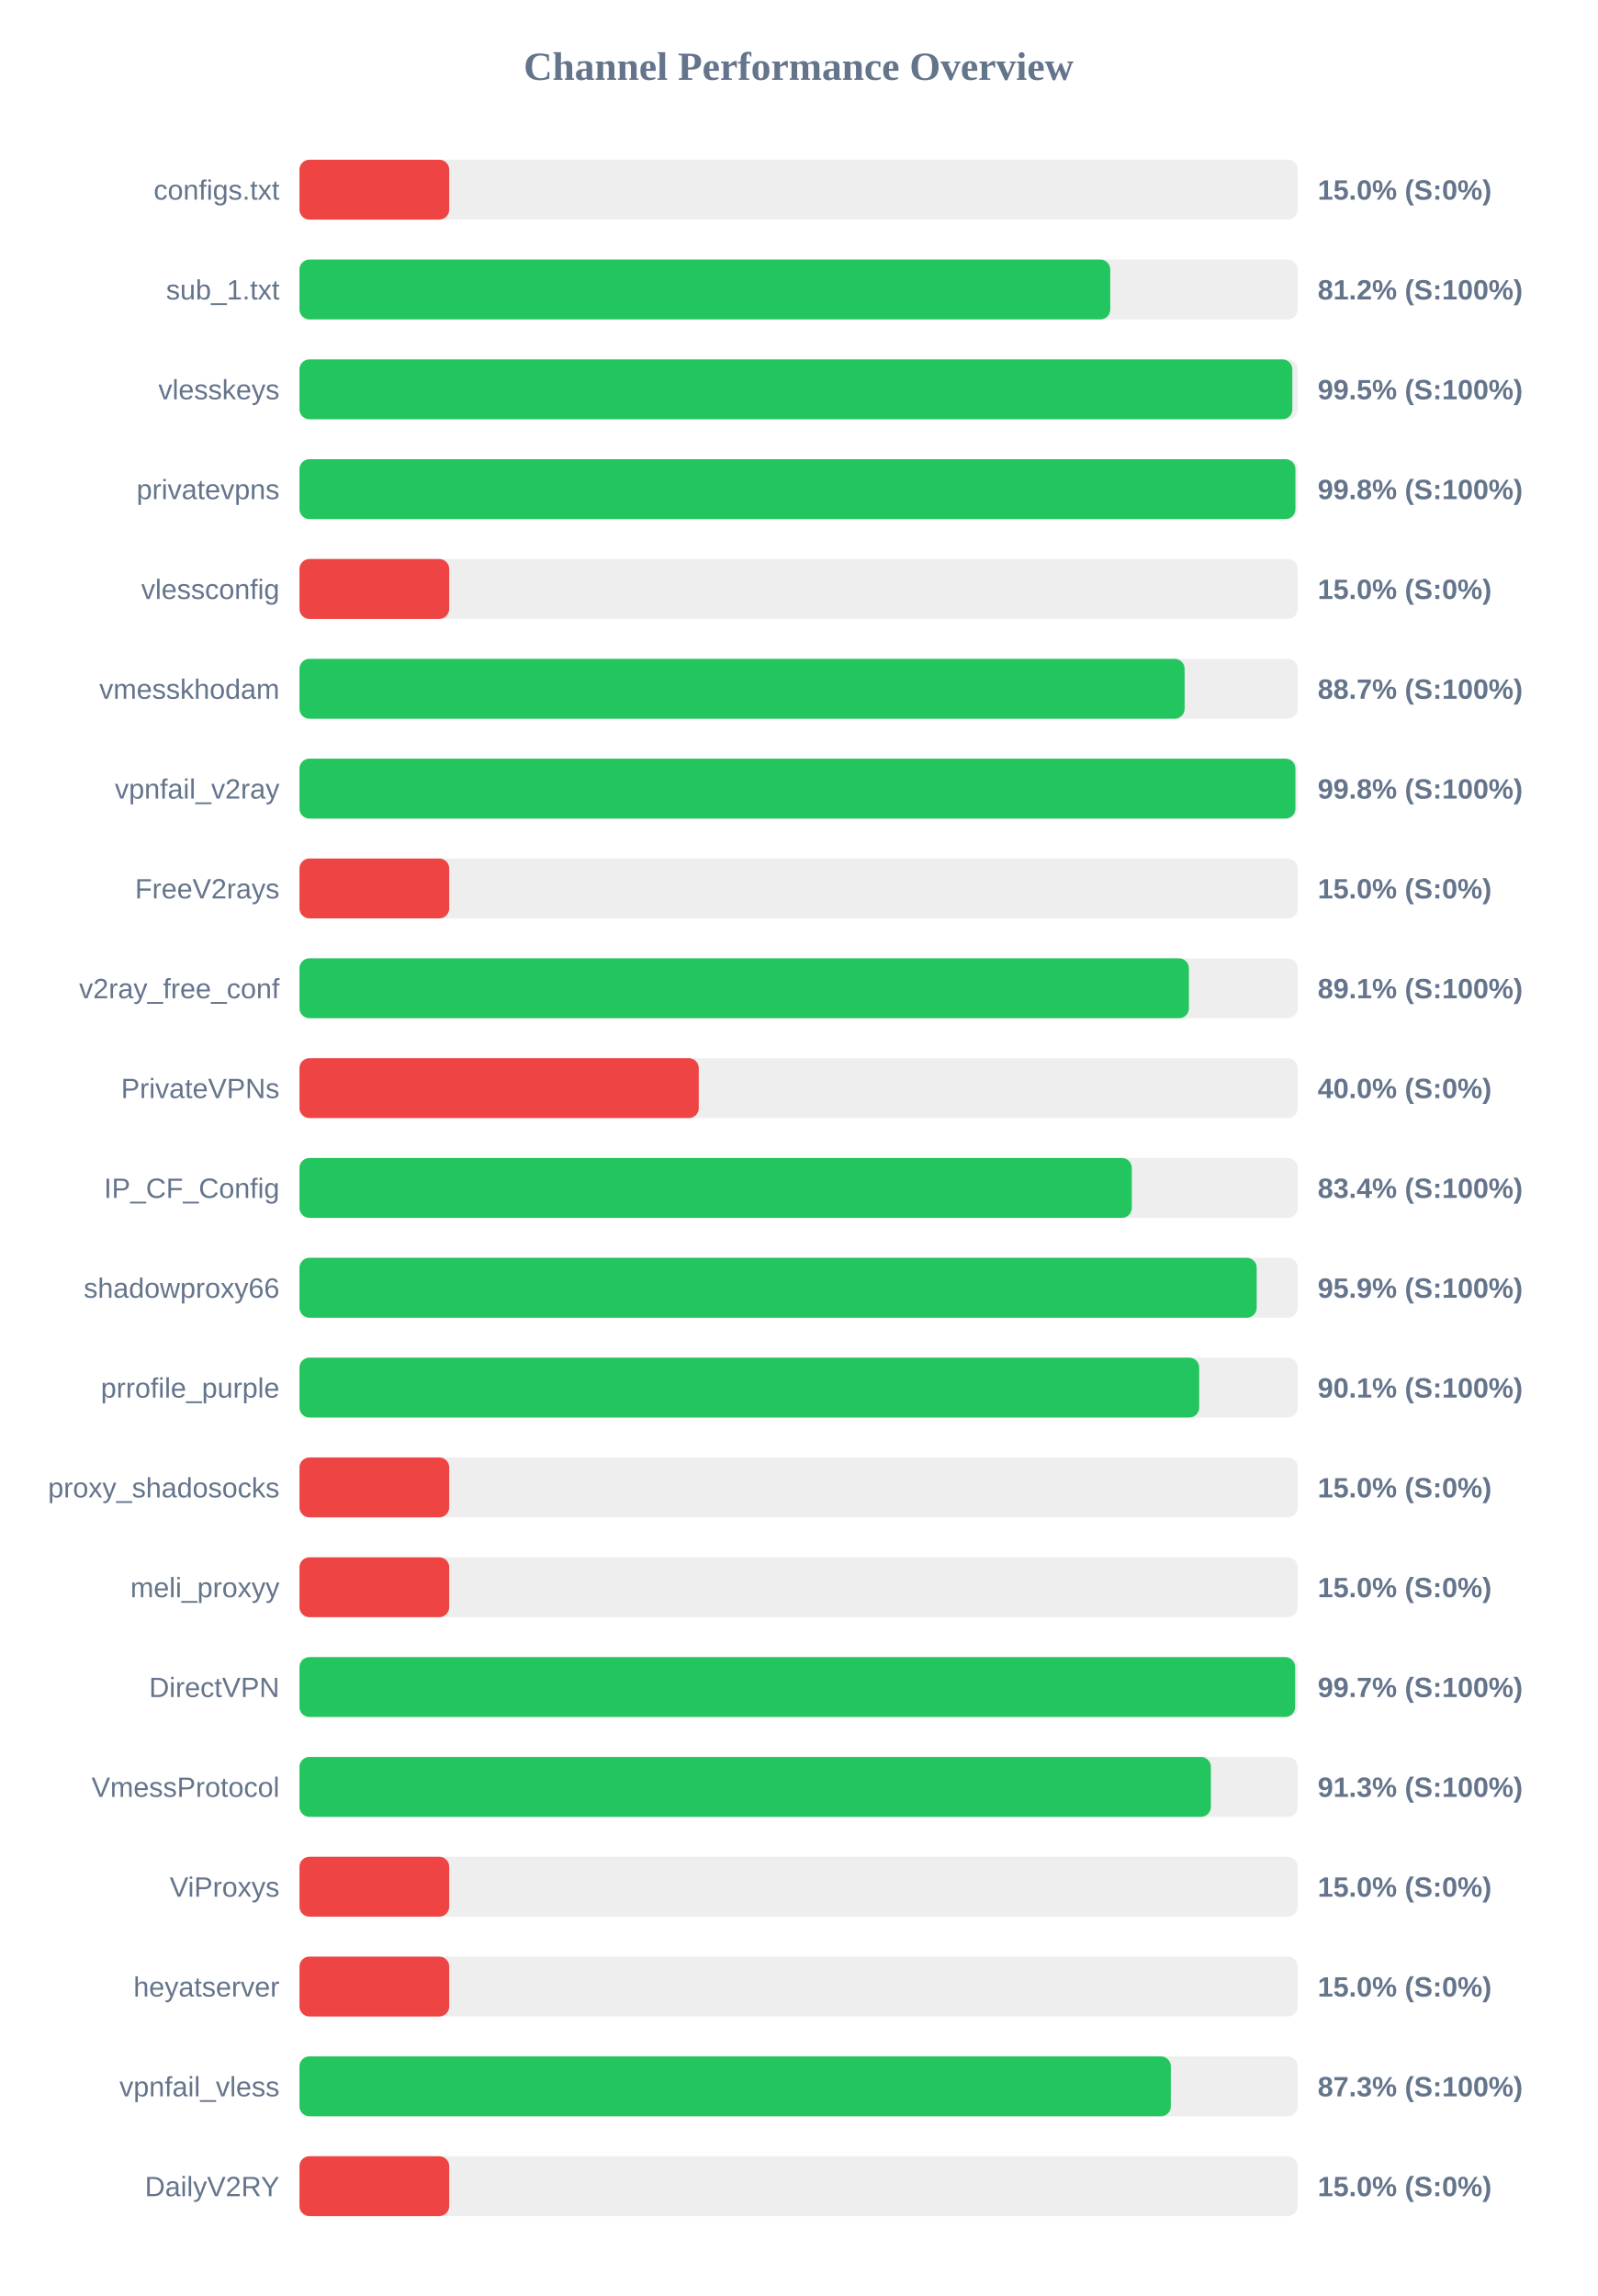
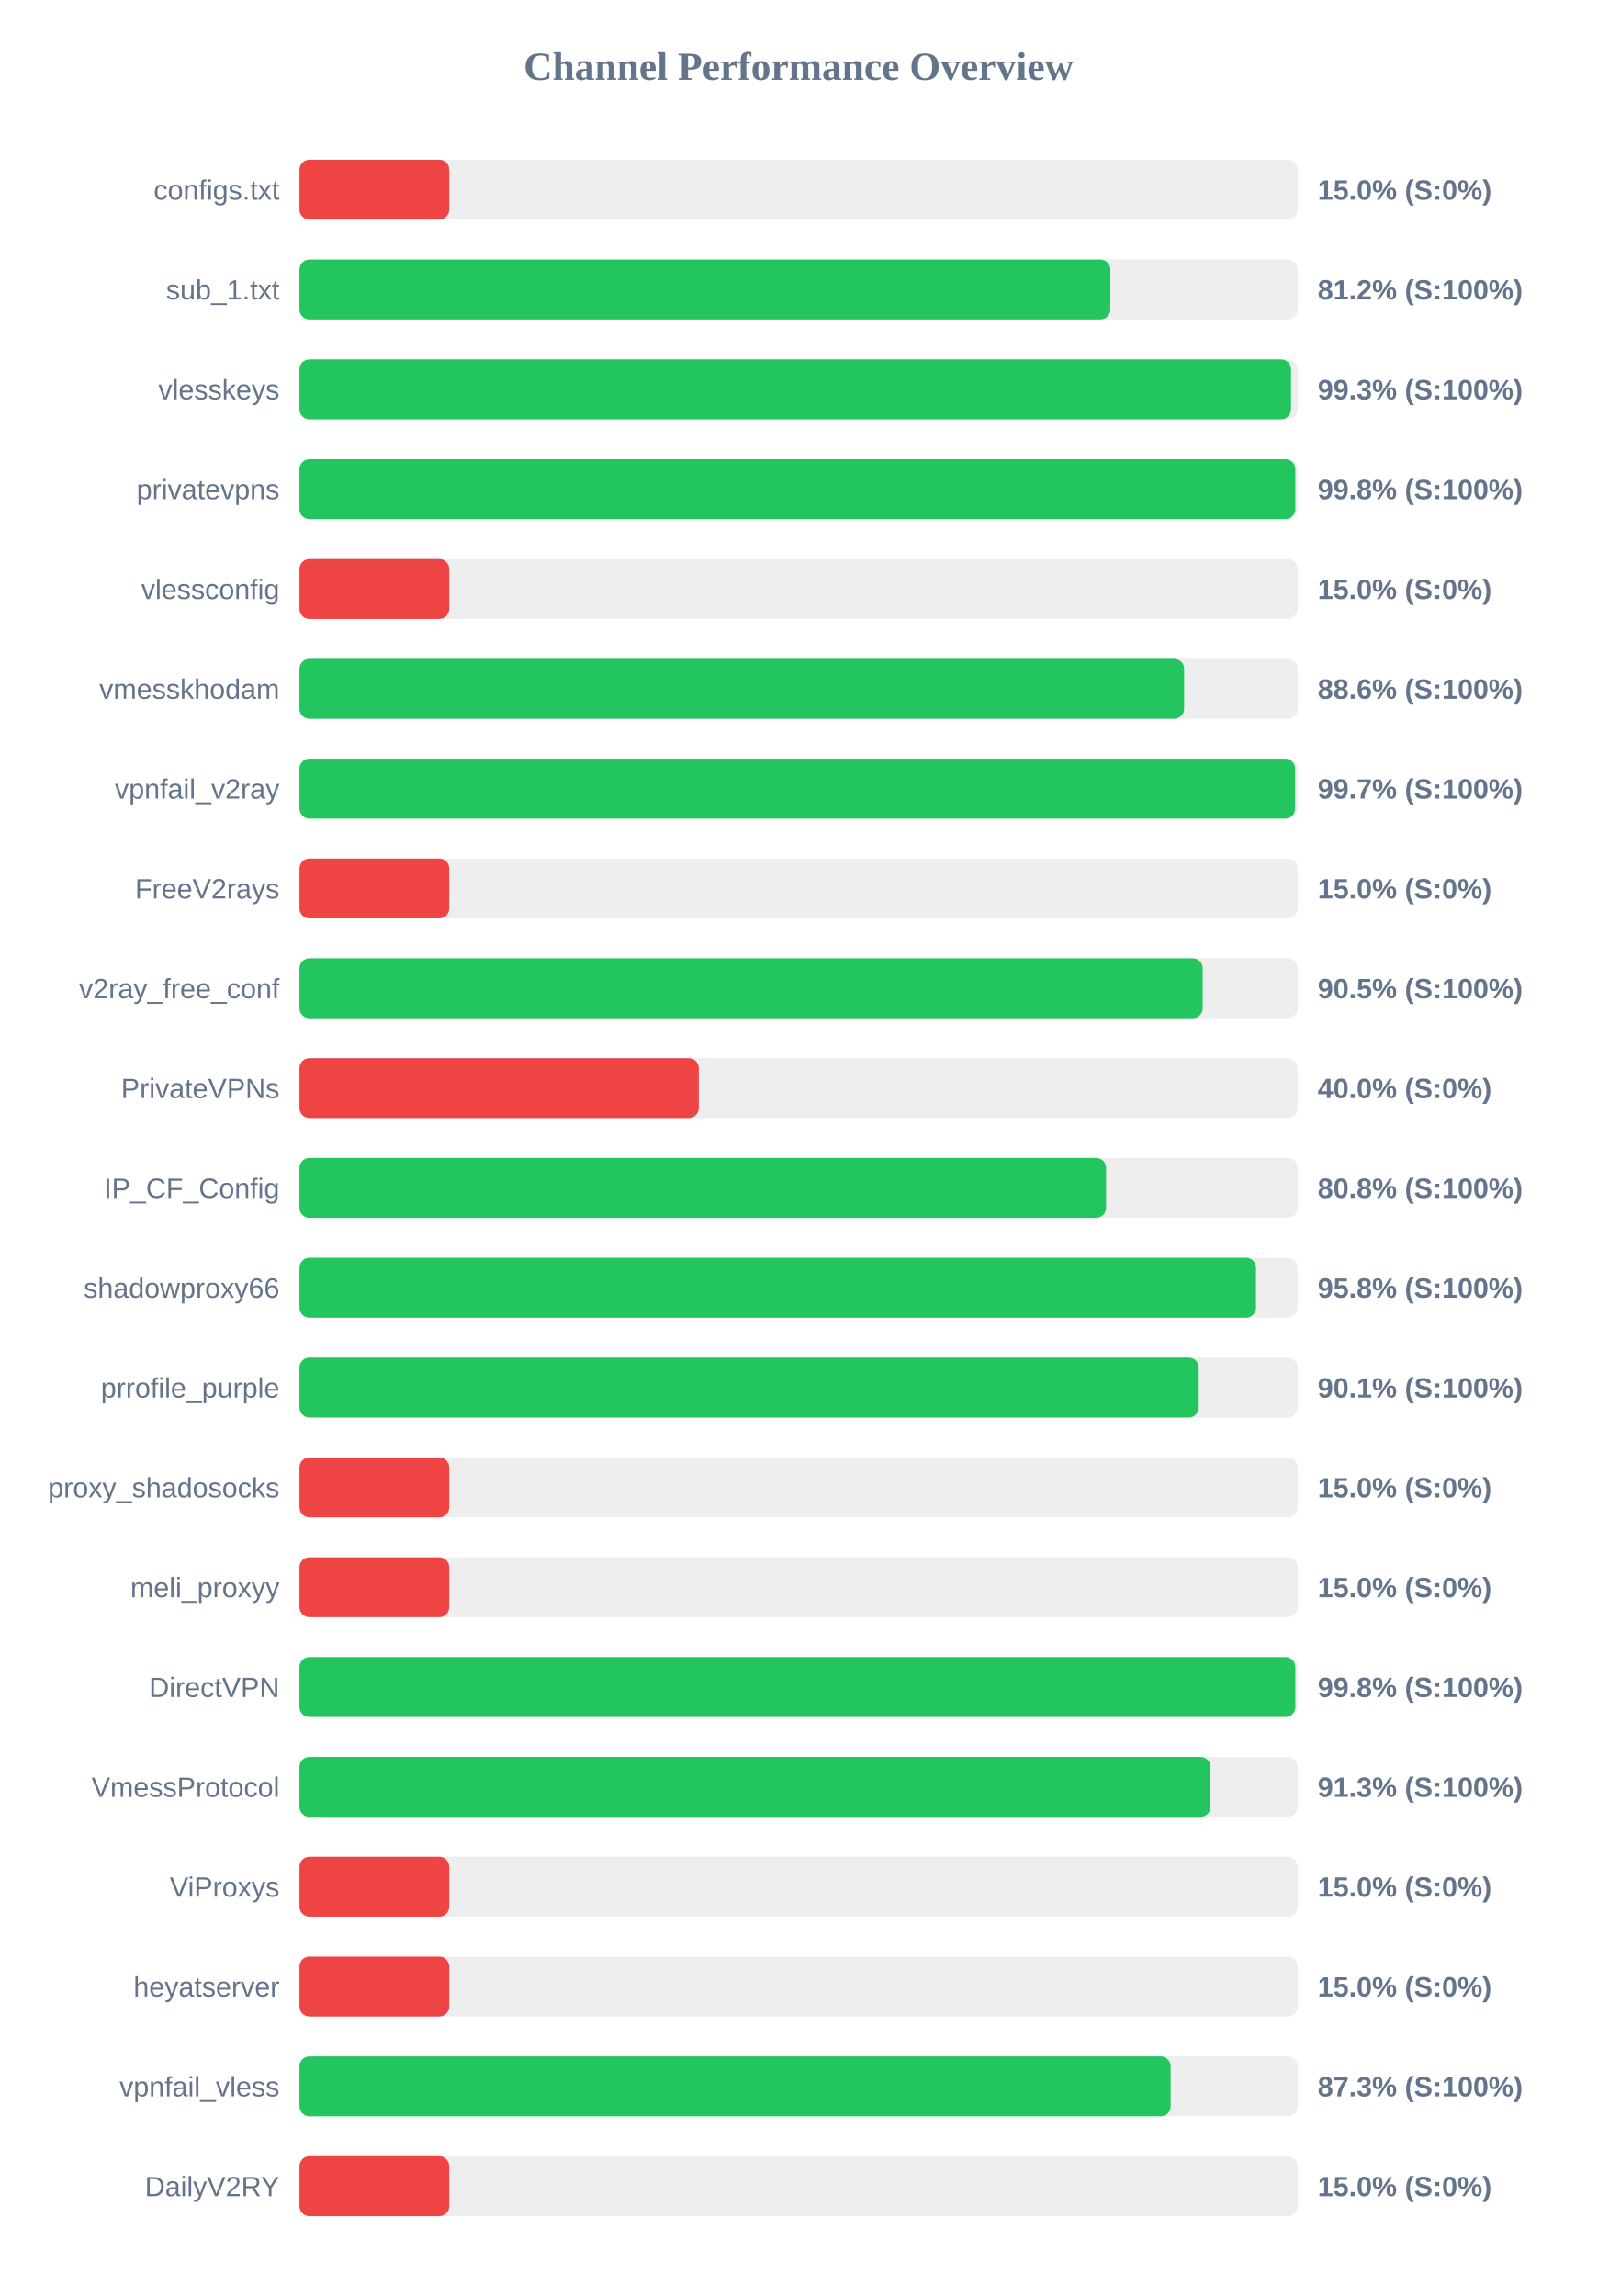
<svg xmlns="http://www.w3.org/2000/svg" width="800" height="1150" version="1.1">
  <style>
        .row { font: 14px Arial; fill: #64748b; }
        .score { font: bold 14px Arial; fill: #64748b; }
    </style>
  <text x="400" y="40" text-anchor="middle" font-size="20px" font-weight="bold" fill="#64748b">Channel Performance Overview</text>
  <rect x="150" y="80" width="500" height="30" fill="#eee" rx="5" />
  <rect x="150" y="80" width="75.0" height="30" fill="#ef4444" rx="5" />
  <text x="140" y="100" text-anchor="end" class="row">configs.txt</text>
  <text x="660" y="100" text-anchor="start" class="score">15.0% (S:0%)</text>
  <rect x="150" y="130" width="500" height="30" fill="#eee" rx="5" />
-   <rect x="150" y="130" width="406.1" height="30" fill="#22c55e" rx="5" />
+   <rect x="150" y="130" width="406.15" height="30" fill="#22c55e" rx="5" />
  <text x="140" y="150" text-anchor="end" class="row">sub_1.txt</text>
  <text x="660" y="150" text-anchor="start" class="score">81.2% (S:100%)</text>
  <rect x="150" y="180" width="500" height="30" fill="#eee" rx="5" />
-   <rect x="150" y="180" width="497.3" height="30" fill="#22c55e" rx="5" />
+   <rect x="150" y="180" width="496.65" height="30" fill="#22c55e" rx="5" />
  <text x="140" y="200" text-anchor="end" class="row">vlesskeys</text>
-   <text x="660" y="200" text-anchor="start" class="score">99.5% (S:100%)</text>
+   <text x="660" y="200" text-anchor="start" class="score">99.3% (S:100%)</text>
  <rect x="150" y="230" width="500" height="30" fill="#eee" rx="5" />
-   <rect x="150" y="230" width="498.85" height="30" fill="#22c55e" rx="5" />
+   <rect x="150" y="230" width="498.8" height="30" fill="#22c55e" rx="5" />
  <text x="140" y="250" text-anchor="end" class="row">privatevpns</text>
  <text x="660" y="250" text-anchor="start" class="score">99.8% (S:100%)</text>
  <rect x="150" y="280" width="500" height="30" fill="#eee" rx="5" />
  <rect x="150" y="280" width="75.0" height="30" fill="#ef4444" rx="5" />
  <text x="140" y="300" text-anchor="end" class="row">vlessconfig</text>
  <text x="660" y="300" text-anchor="start" class="score">15.0% (S:0%)</text>
  <rect x="150" y="330" width="500" height="30" fill="#eee" rx="5" />
-   <rect x="150" y="330" width="443.35" height="30" fill="#22c55e" rx="5" />
+   <rect x="150" y="330" width="443.1" height="30" fill="#22c55e" rx="5" />
  <text x="140" y="350" text-anchor="end" class="row">vmesskhodam</text>
-   <text x="660" y="350" text-anchor="start" class="score">88.7% (S:100%)</text>
+   <text x="660" y="350" text-anchor="start" class="score">88.6% (S:100%)</text>
  <rect x="150" y="380" width="500" height="30" fill="#eee" rx="5" />
-   <rect x="150" y="380" width="498.85" height="30" fill="#22c55e" rx="5" />
+   <rect x="150" y="380" width="498.7" height="30" fill="#22c55e" rx="5" />
  <text x="140" y="400" text-anchor="end" class="row">vpnfail_v2ray</text>
-   <text x="660" y="400" text-anchor="start" class="score">99.8% (S:100%)</text>
+   <text x="660" y="400" text-anchor="start" class="score">99.7% (S:100%)</text>
  <rect x="150" y="430" width="500" height="30" fill="#eee" rx="5" />
  <rect x="150" y="430" width="75.0" height="30" fill="#ef4444" rx="5" />
  <text x="140" y="450" text-anchor="end" class="row">FreeV2rays</text>
  <text x="660" y="450" text-anchor="start" class="score">15.0% (S:0%)</text>
  <rect x="150" y="480" width="500" height="30" fill="#eee" rx="5" />
-   <rect x="150" y="480" width="445.5" height="30" fill="#22c55e" rx="5" />
+   <rect x="150" y="480" width="452.4" height="30" fill="#22c55e" rx="5" />
  <text x="140" y="500" text-anchor="end" class="row">v2ray_free_conf</text>
-   <text x="660" y="500" text-anchor="start" class="score">89.1% (S:100%)</text>
+   <text x="660" y="500" text-anchor="start" class="score">90.5% (S:100%)</text>
  <rect x="150" y="530" width="500" height="30" fill="#eee" rx="5" />
  <rect x="150" y="530" width="200.0" height="30" fill="#ef4444" rx="5" />
  <text x="140" y="550" text-anchor="end" class="row">PrivateVPNs</text>
  <text x="660" y="550" text-anchor="start" class="score">40.0% (S:0%)</text>
  <rect x="150" y="580" width="500" height="30" fill="#eee" rx="5" />
-   <rect x="150" y="580" width="416.9" height="30" fill="#22c55e" rx="5" />
+   <rect x="150" y="580" width="404.0" height="30" fill="#22c55e" rx="5" />
  <text x="140" y="600" text-anchor="end" class="row">IP_CF_Config</text>
-   <text x="660" y="600" text-anchor="start" class="score">83.4% (S:100%)</text>
+   <text x="660" y="600" text-anchor="start" class="score">80.8% (S:100%)</text>
  <rect x="150" y="630" width="500" height="30" fill="#eee" rx="5" />
-   <rect x="150" y="630" width="479.45" height="30" fill="#22c55e" rx="5" />
+   <rect x="150" y="630" width="479.1" height="30" fill="#22c55e" rx="5" />
  <text x="140" y="650" text-anchor="end" class="row">shadowproxy66</text>
-   <text x="660" y="650" text-anchor="start" class="score">95.9% (S:100%)</text>
+   <text x="660" y="650" text-anchor="start" class="score">95.8% (S:100%)</text>
  <rect x="150" y="680" width="500" height="30" fill="#eee" rx="5" />
-   <rect x="150" y="680" width="450.65" height="30" fill="#22c55e" rx="5" />
+   <rect x="150" y="680" width="450.4" height="30" fill="#22c55e" rx="5" />
  <text x="140" y="700" text-anchor="end" class="row">prrofile_purple</text>
  <text x="660" y="700" text-anchor="start" class="score">90.1% (S:100%)</text>
  <rect x="150" y="730" width="500" height="30" fill="#eee" rx="5" />
  <rect x="150" y="730" width="75.0" height="30" fill="#ef4444" rx="5" />
  <text x="140" y="750" text-anchor="end" class="row">proxy_shadosocks</text>
  <text x="660" y="750" text-anchor="start" class="score">15.0% (S:0%)</text>
  <rect x="150" y="780" width="500" height="30" fill="#eee" rx="5" />
  <rect x="150" y="780" width="75.0" height="30" fill="#ef4444" rx="5" />
  <text x="140" y="800" text-anchor="end" class="row">meli_proxyy</text>
  <text x="660" y="800" text-anchor="start" class="score">15.0% (S:0%)</text>
  <rect x="150" y="830" width="500" height="30" fill="#eee" rx="5" />
-   <rect x="150" y="830" width="498.7" height="30" fill="#22c55e" rx="5" />
+   <rect x="150" y="830" width="498.8" height="30" fill="#22c55e" rx="5" />
  <text x="140" y="850" text-anchor="end" class="row">DirectVPN</text>
-   <text x="660" y="850" text-anchor="start" class="score">99.7% (S:100%)</text>
+   <text x="660" y="850" text-anchor="start" class="score">99.8% (S:100%)</text>
  <rect x="150" y="880" width="500" height="30" fill="#eee" rx="5" />
-   <rect x="150" y="880" width="456.5" height="30" fill="#22c55e" rx="5" />
+   <rect x="150" y="880" width="456.3" height="30" fill="#22c55e" rx="5" />
  <text x="140" y="900" text-anchor="end" class="row">VmessProtocol</text>
  <text x="660" y="900" text-anchor="start" class="score">91.3% (S:100%)</text>
  <rect x="150" y="930" width="500" height="30" fill="#eee" rx="5" />
  <rect x="150" y="930" width="75.0" height="30" fill="#ef4444" rx="5" />
  <text x="140" y="950" text-anchor="end" class="row">ViProxys</text>
  <text x="660" y="950" text-anchor="start" class="score">15.0% (S:0%)</text>
  <rect x="150" y="980" width="500" height="30" fill="#eee" rx="5" />
  <rect x="150" y="980" width="75.0" height="30" fill="#ef4444" rx="5" />
  <text x="140" y="1000" text-anchor="end" class="row">heyatserver</text>
  <text x="660" y="1000" text-anchor="start" class="score">15.0% (S:0%)</text>
  <rect x="150" y="1030" width="500" height="30" fill="#eee" rx="5" />
-   <rect x="150" y="1030" width="436.45" height="30" fill="#22c55e" rx="5" />
+   <rect x="150" y="1030" width="436.35" height="30" fill="#22c55e" rx="5" />
  <text x="140" y="1050" text-anchor="end" class="row">vpnfail_vless</text>
  <text x="660" y="1050" text-anchor="start" class="score">87.3% (S:100%)</text>
  <rect x="150" y="1080" width="500" height="30" fill="#eee" rx="5" />
  <rect x="150" y="1080" width="75.0" height="30" fill="#ef4444" rx="5" />
  <text x="140" y="1100" text-anchor="end" class="row">DailyV2RY</text>
  <text x="660" y="1100" text-anchor="start" class="score">15.0% (S:0%)</text>
</svg>
